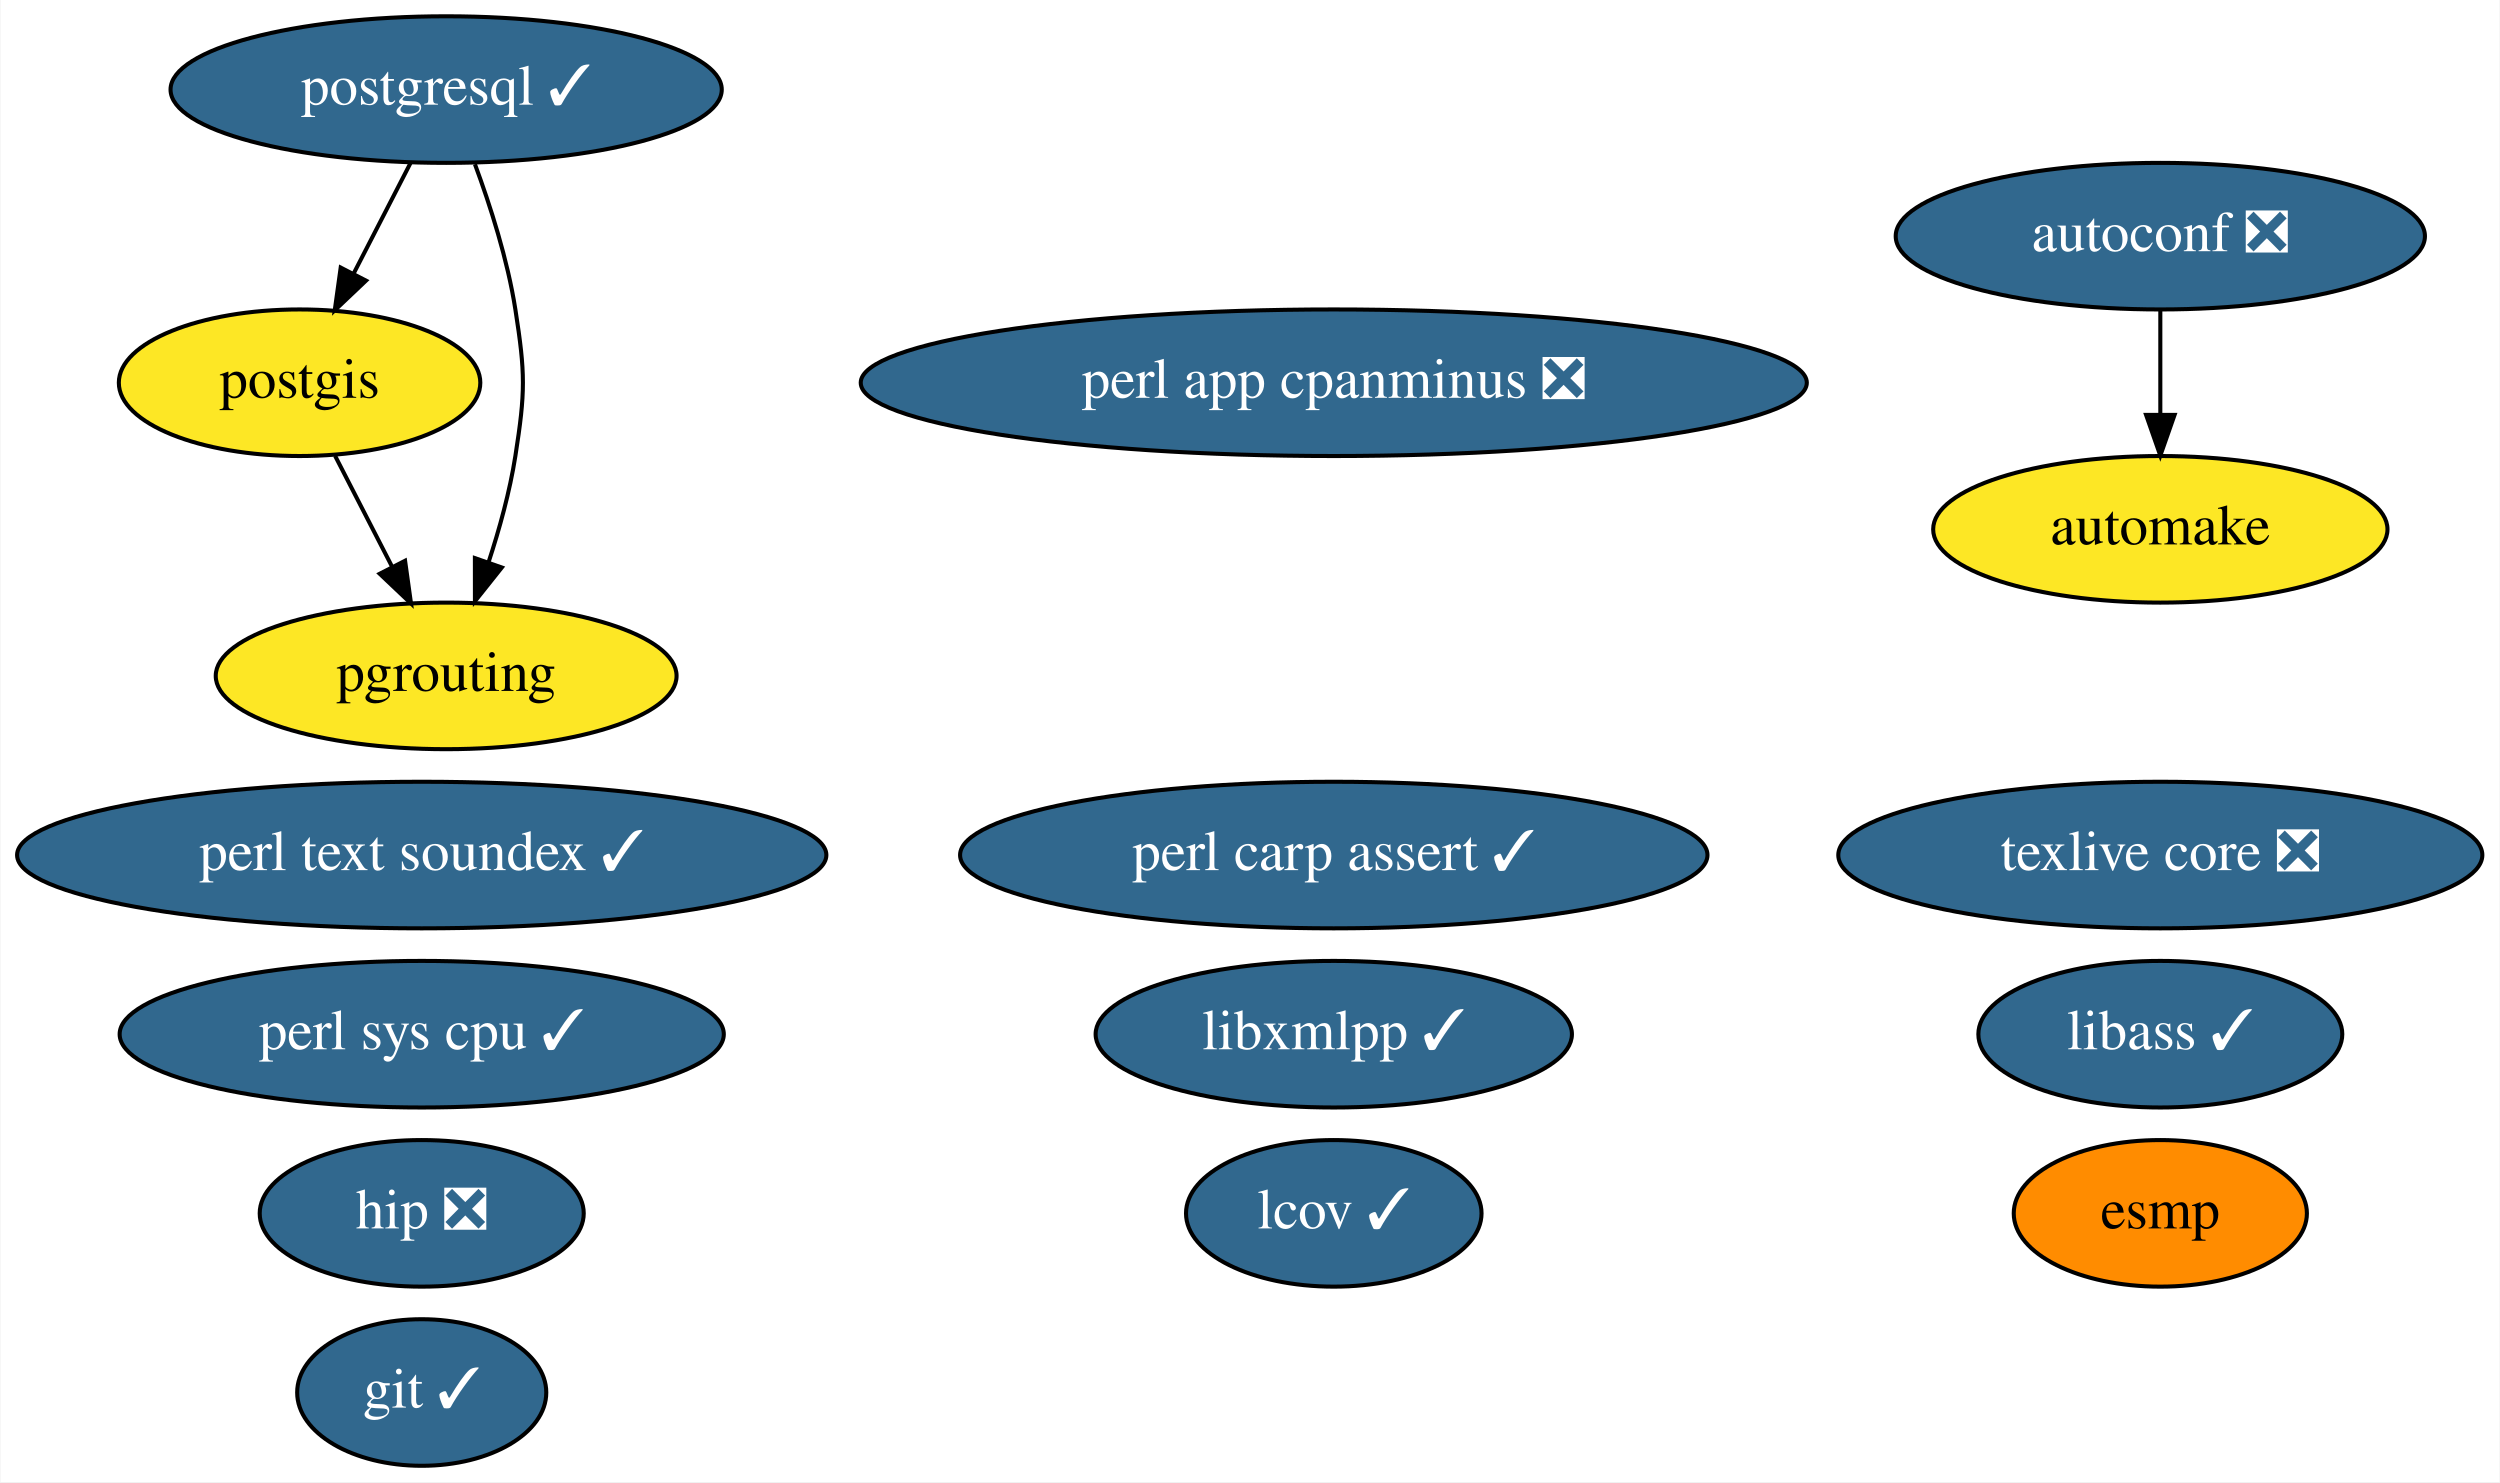
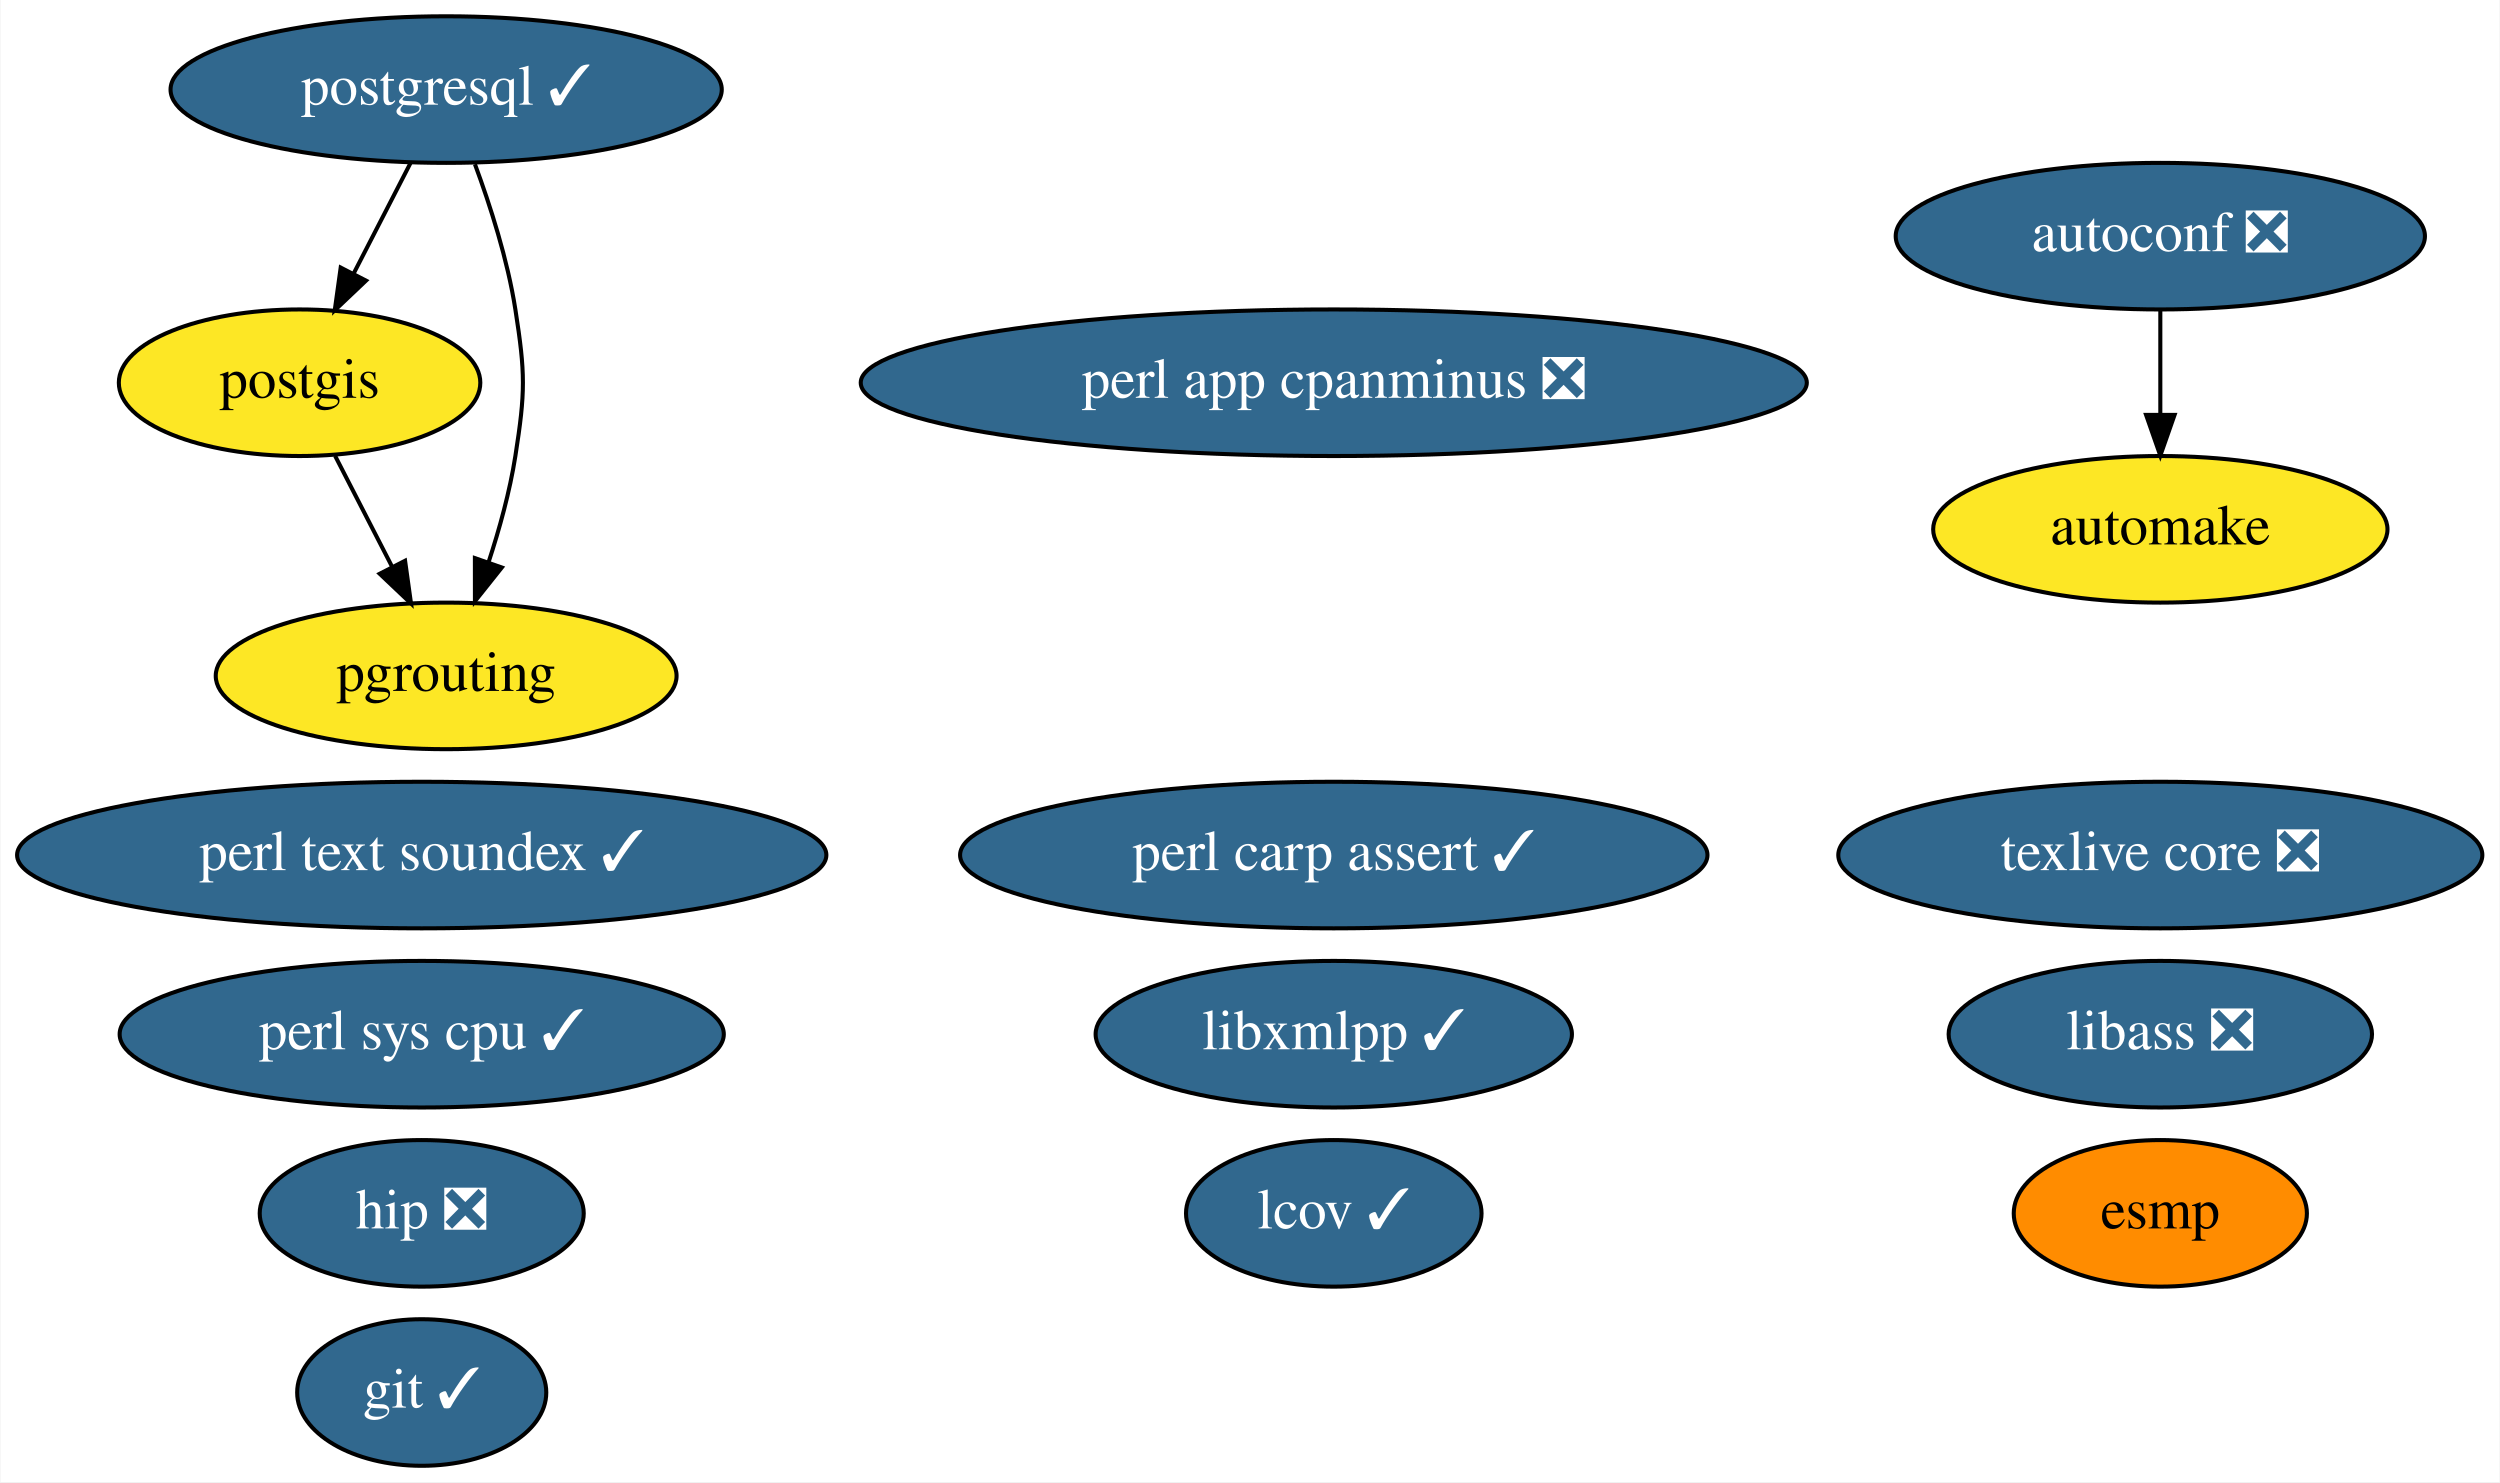
<svg xmlns="http://www.w3.org/2000/svg" xmlns:xlink="http://www.w3.org/1999/xlink" width="614pt" height="364pt" viewBox="0.00 0.00 613.73 364.00">
  <g id="graph0" class="graph" transform="scale(1 1) rotate(0) translate(4 360)">
    <polygon fill="white" stroke="transparent" points="-4,4 -4,-360 609.73,-360 609.73,4 -4,4" />
    <g id="node1" class="node">
      <g id="a_node1">
        <a xlink:href="https://github.com/conda-forge/autoconf-feedstock/pull/35" xlink:title="autoconf ❎">
          <ellipse fill="#31688e" stroke="black" cx="526.44" cy="-302" rx="64.99" ry="18" />
          <text text-anchor="middle" x="526.44" y="-298.3" font-family="Times,serif" font-size="14.00" fill="white">autoconf ❎</text>
        </a>
      </g>
    </g>
    <g id="node2" class="node">
      <g id="a_node2">
        <a xlink:href="https://github.com/conda-forge/automake-feedstock" xlink:title="automake">
          <ellipse fill="#fde725" stroke="black" cx="526.44" cy="-230" rx="55.79" ry="18" />
          <text text-anchor="middle" x="526.44" y="-226.3" font-family="Times,serif" font-size="14.00">automake</text>
        </a>
      </g>
    </g>
    <g id="edge1" class="edge">
      <path fill="none" stroke="black" d="M526.44,-283.7C526.44,-275.98 526.44,-266.71 526.44,-258.11" />
      <polygon fill="black" stroke="black" points="529.94,-258.1 526.44,-248.1 522.94,-258.1 529.94,-258.1" />
    </g>
    <g id="node3" class="node">
      <g id="a_node3">
        <a xlink:href="https://github.com/conda-forge/esmp-feedstock" xlink:title="esmp">
          <ellipse fill="#ff8c00" stroke="black" cx="526.44" cy="-62" rx="36" ry="18" />
          <text text-anchor="middle" x="526.44" y="-58.3" font-family="Times,serif" font-size="14.00">esmp</text>
        </a>
      </g>
    </g>
    <g id="node4" class="node">
      <g id="a_node4">
        <a xlink:href="https://github.com/conda-forge/git-feedstock/pull/101" xlink:title="git ✓">
          <ellipse fill="#31688e" stroke="black" cx="99.44" cy="-18" rx="30.59" ry="18" />
          <text text-anchor="middle" x="99.44" y="-14.3" font-family="Times,serif" font-size="14.00" fill="white">git ✓</text>
        </a>
      </g>
    </g>
    <g id="node5" class="node">
      <g id="a_node5">
        <a xlink:href="https://github.com/conda-forge/libxmlpp-feedstock/pull/10" xlink:title="libxmlpp ✓">
          <ellipse fill="#31688e" stroke="black" cx="323.44" cy="-106" rx="58.49" ry="18" />
          <text text-anchor="middle" x="323.44" y="-102.3" font-family="Times,serif" font-size="14.00" fill="white">libxmlpp ✓</text>
        </a>
      </g>
    </g>
    <g id="node6" class="node">
      <g id="a_node6">
        <a xlink:href="https://github.com/conda-forge/perl-app-cpanminus-feedstock/pull/5" xlink:title="perl app cpanminus ❎">
          <ellipse fill="#31688e" stroke="black" cx="323.44" cy="-266" rx="116.18" ry="18" />
          <text text-anchor="middle" x="323.44" y="-262.3" font-family="Times,serif" font-size="14.00" fill="white">perl app cpanminus ❎</text>
        </a>
      </g>
    </g>
    <g id="node7" class="node">
      <g id="a_node7">
        <a xlink:href="https://github.com/conda-forge/postgis-feedstock" xlink:title="postgis">
          <ellipse fill="#fde725" stroke="black" cx="69.44" cy="-266" rx="44.39" ry="18" />
          <text text-anchor="middle" x="69.44" y="-262.3" font-family="Times,serif" font-size="14.00">postgis</text>
        </a>
      </g>
    </g>
    <g id="node11" class="node">
      <g id="a_node11">
        <a xlink:href="https://github.com/conda-forge/pgrouting-feedstock" xlink:title="pgrouting">
          <ellipse fill="#fde725" stroke="black" cx="105.44" cy="-194" rx="56.59" ry="18" />
          <text text-anchor="middle" x="105.44" y="-190.3" font-family="Times,serif" font-size="14.00">pgrouting</text>
        </a>
      </g>
    </g>
    <g id="edge2" class="edge">
      <path fill="none" stroke="black" d="M78.16,-248.05C82.36,-239.89 87.49,-229.91 92.16,-220.82" />
      <polygon fill="black" stroke="black" points="95.35,-222.28 96.81,-211.79 89.12,-219.08 95.35,-222.28" />
    </g>
    <g id="node8" class="node">
      <g id="a_node8">
        <a xlink:href="https://github.com/conda-forge/postgresql-feedstock/pull/97" xlink:title="postgresql ✓">
          <ellipse fill="#31688e" stroke="black" cx="105.44" cy="-338" rx="67.69" ry="18" />
          <text text-anchor="middle" x="105.44" y="-334.3" font-family="Times,serif" font-size="14.00" fill="white">postgresql ✓</text>
        </a>
      </g>
    </g>
    <g id="edge4" class="edge">
      <path fill="none" stroke="black" d="M96.73,-320.05C92.53,-311.89 87.4,-301.91 82.72,-292.82" />
      <polygon fill="black" stroke="black" points="85.76,-291.08 78.08,-283.79 79.54,-294.28 85.76,-291.08" />
    </g>
    <g id="edge3" class="edge">
      <path fill="none" stroke="black" d="M112.51,-319.67C116.28,-309.47 120.53,-296.22 122.44,-284 124.91,-268.19 124.91,-263.81 122.44,-248 121.08,-239.31 118.54,-230.1 115.83,-221.84" />
      <polygon fill="black" stroke="black" points="119.11,-220.62 112.51,-212.33 112.5,-222.93 119.11,-220.62" />
    </g>
    <g id="node9" class="node">
      <g id="a_node9">
        <a xlink:href="https://github.com/conda-forge/texlive-core-feedstock/pull/50" xlink:title="texlive core ❎">
          <ellipse fill="#31688e" stroke="black" cx="526.44" cy="-150" rx="79.09" ry="18" />
          <text text-anchor="middle" x="526.44" y="-146.3" font-family="Times,serif" font-size="14.00" fill="white">texlive core ❎</text>
        </a>
      </g>
    </g>
    <g id="node10" class="node">
      <g id="a_node10">
        <a xlink:href="https://github.com/conda-forge/perl-text-soundex-feedstock/pull/4" xlink:title="perl text soundex ✓">
          <ellipse fill="#31688e" stroke="black" cx="99.44" cy="-150" rx="99.38" ry="18" />
          <text text-anchor="middle" x="99.44" y="-146.3" font-family="Times,serif" font-size="14.00" fill="white">perl text soundex ✓</text>
        </a>
      </g>
    </g>
    <g id="node12" class="node">
      <g id="a_node12">
        <a xlink:href="https://github.com/conda-forge/perl-sys-cpu-feedstock/pull/4" xlink:title="perl sys cpu ✓">
          <ellipse fill="#31688e" stroke="black" cx="99.44" cy="-106" rx="74.19" ry="18" />
          <text text-anchor="middle" x="99.44" y="-102.3" font-family="Times,serif" font-size="14.00" fill="white">perl sys cpu ✓</text>
        </a>
      </g>
    </g>
    <g id="node13" class="node">
      <g id="a_node13">
        <a xlink:href="https://github.com/conda-forge/lcov-feedstock/pull/7" xlink:title="lcov ✓">
          <ellipse fill="#31688e" stroke="black" cx="323.44" cy="-62" rx="36.29" ry="18" />
          <text text-anchor="middle" x="323.44" y="-58.3" font-family="Times,serif" font-size="14.00" fill="white">lcov ✓</text>
        </a>
      </g>
    </g>
    <g id="node14" class="node">
      <g id="a_node14">
-         <a xlink:href="https://github.com/conda-forge/libass-feedstock/pull/4" xlink:title="libass ✓">
-           <ellipse fill="#31688e" stroke="black" cx="526.44" cy="-106" rx="44.69" ry="18" />
-           <text text-anchor="middle" x="526.44" y="-102.3" font-family="Times,serif" font-size="14.00" fill="white">libass ✓</text>
+         <a xlink:href="https://github.com/conda-forge/libass-feedstock/pull/4" xlink:title="libass ❎">
+           <ellipse fill="#31688e" stroke="black" cx="526.44" cy="-106" rx="51.99" ry="18" />
+           <text text-anchor="middle" x="526.44" y="-102.3" font-family="Times,serif" font-size="14.00" fill="white">libass ❎</text>
        </a>
      </g>
    </g>
    <g id="node15" class="node">
      <g id="a_node15">
        <a xlink:href="https://github.com/conda-forge/perl-carp-assert-feedstock/pull/1" xlink:title="perl carp assert ✓">
          <ellipse fill="#31688e" stroke="black" cx="323.44" cy="-150" rx="91.78" ry="18" />
          <text text-anchor="middle" x="323.44" y="-146.3" font-family="Times,serif" font-size="14.00" fill="white">perl carp assert ✓</text>
        </a>
      </g>
    </g>
    <g id="node16" class="node">
      <g id="a_node16">
        <a xlink:href="https://github.com/conda-forge/hip-feedstock/pull/2" xlink:title="hip ❎">
          <ellipse fill="#31688e" stroke="black" cx="99.44" cy="-62" rx="39.79" ry="18" />
          <text text-anchor="middle" x="99.44" y="-58.3" font-family="Times,serif" font-size="14.00" fill="white">hip ❎</text>
        </a>
      </g>
    </g>
  </g>
</svg>
